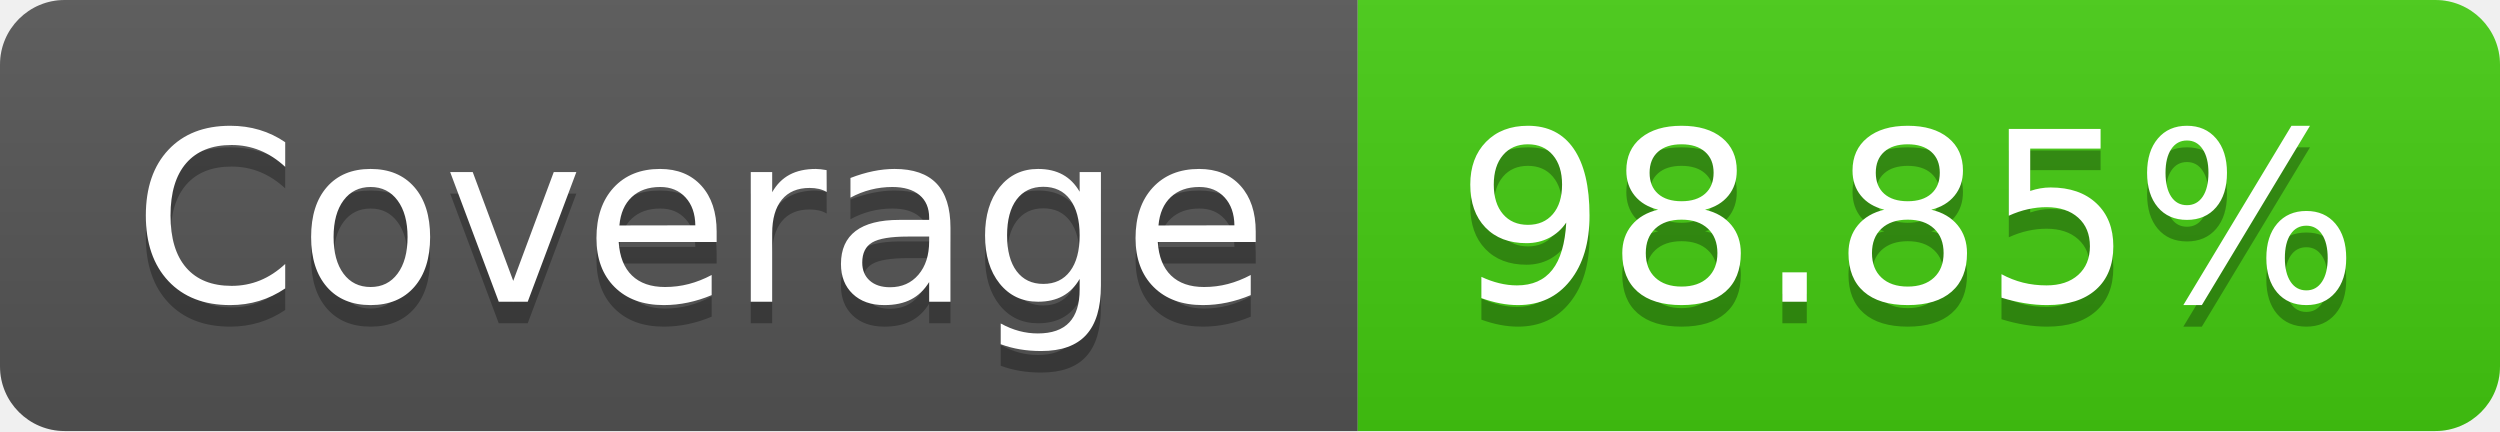
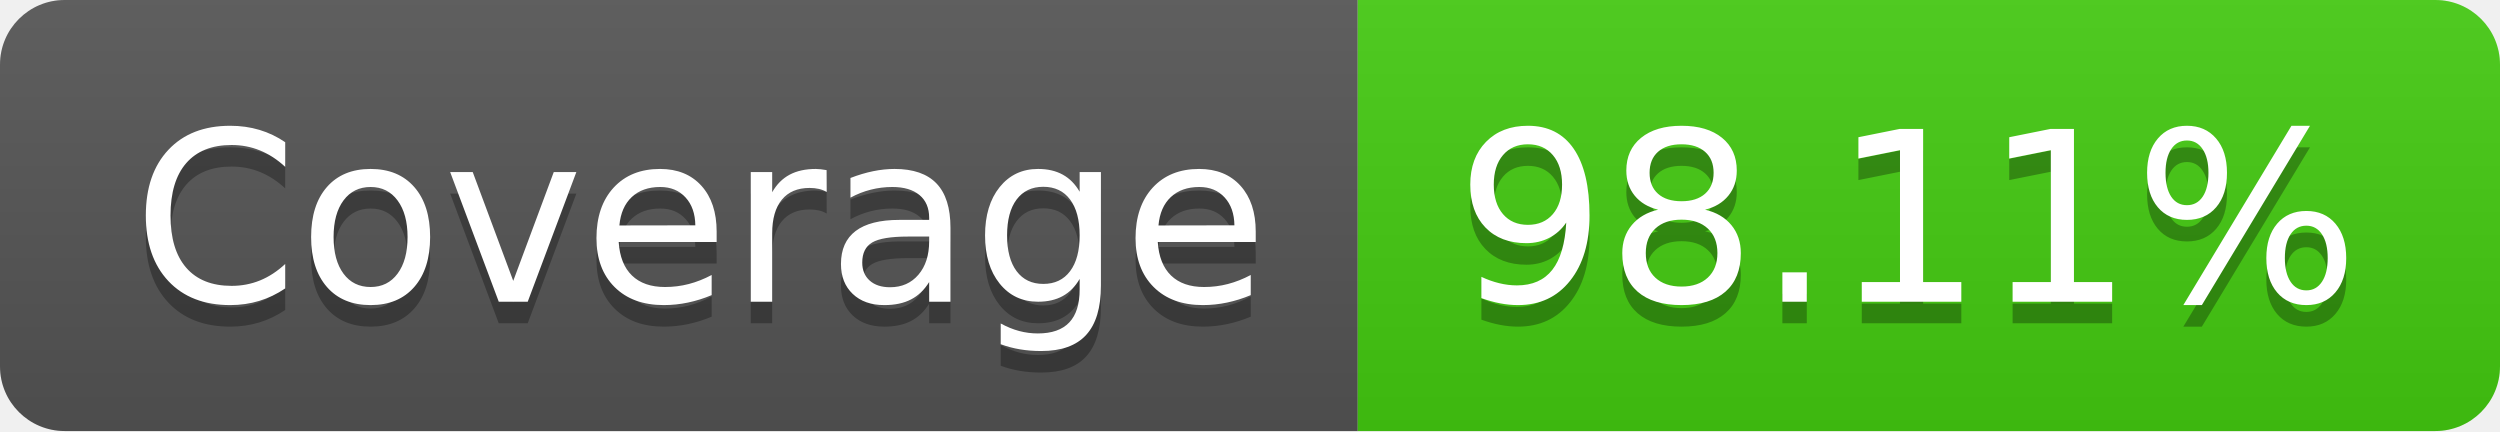
- <svg xmlns="http://www.w3.org/2000/svg" width="116" height="20" role="img" aria-label="Coverage: 98.85%">
+ <svg xmlns="http://www.w3.org/2000/svg" width="116" height="20" role="img" aria-label="Coverage: 98.11%">
  <linearGradient id="s" x2="0" y2="100%">
    <stop offset="0" stop-color="#bbb" stop-opacity=".1" />
    <stop offset="1" stop-opacity=".1" />
  </linearGradient>
  <clipPath id="r">
    <rect width="116" height="20" rx="3" fill="#fff" />
  </clipPath>
  <g clip-path="url(#r)">
    <rect width="63" height="20" fill="#555" />
    <rect x="63" width="53" height="20" fill="#4c1" />
    <rect width="116" height="20" fill="url(#s)" />
  </g>
  <g fill="#fff" text-anchor="middle" font-family="Verdana,Geneva,DejaVu Sans,sans-serif" text-rendering="geometricPrecision" font-size="110">
    <text aria-hidden="true" x="325" y="150" fill="#010101" fill-opacity=".3" transform="scale(.1)" textLength="530">Coverage</text>
    <text x="325" y="140" transform="scale(.1)" fill="#fff" textLength="530">Coverage</text>
-     <text aria-hidden="true" x="885" y="150" fill="#010101" fill-opacity=".3" transform="scale(.1)" textLength="430">98.85%</text>
-     <text x="885" y="140" transform="scale(.1)" fill="#fff" textLength="430">98.85%</text>
+     <text aria-hidden="true" x="885" y="150" fill="#010101" fill-opacity=".3" transform="scale(.1)" textLength="430">98.11%</text>
+     <text x="885" y="140" transform="scale(.1)" fill="#fff" textLength="430">98.11%</text>
  </g>
</svg>
